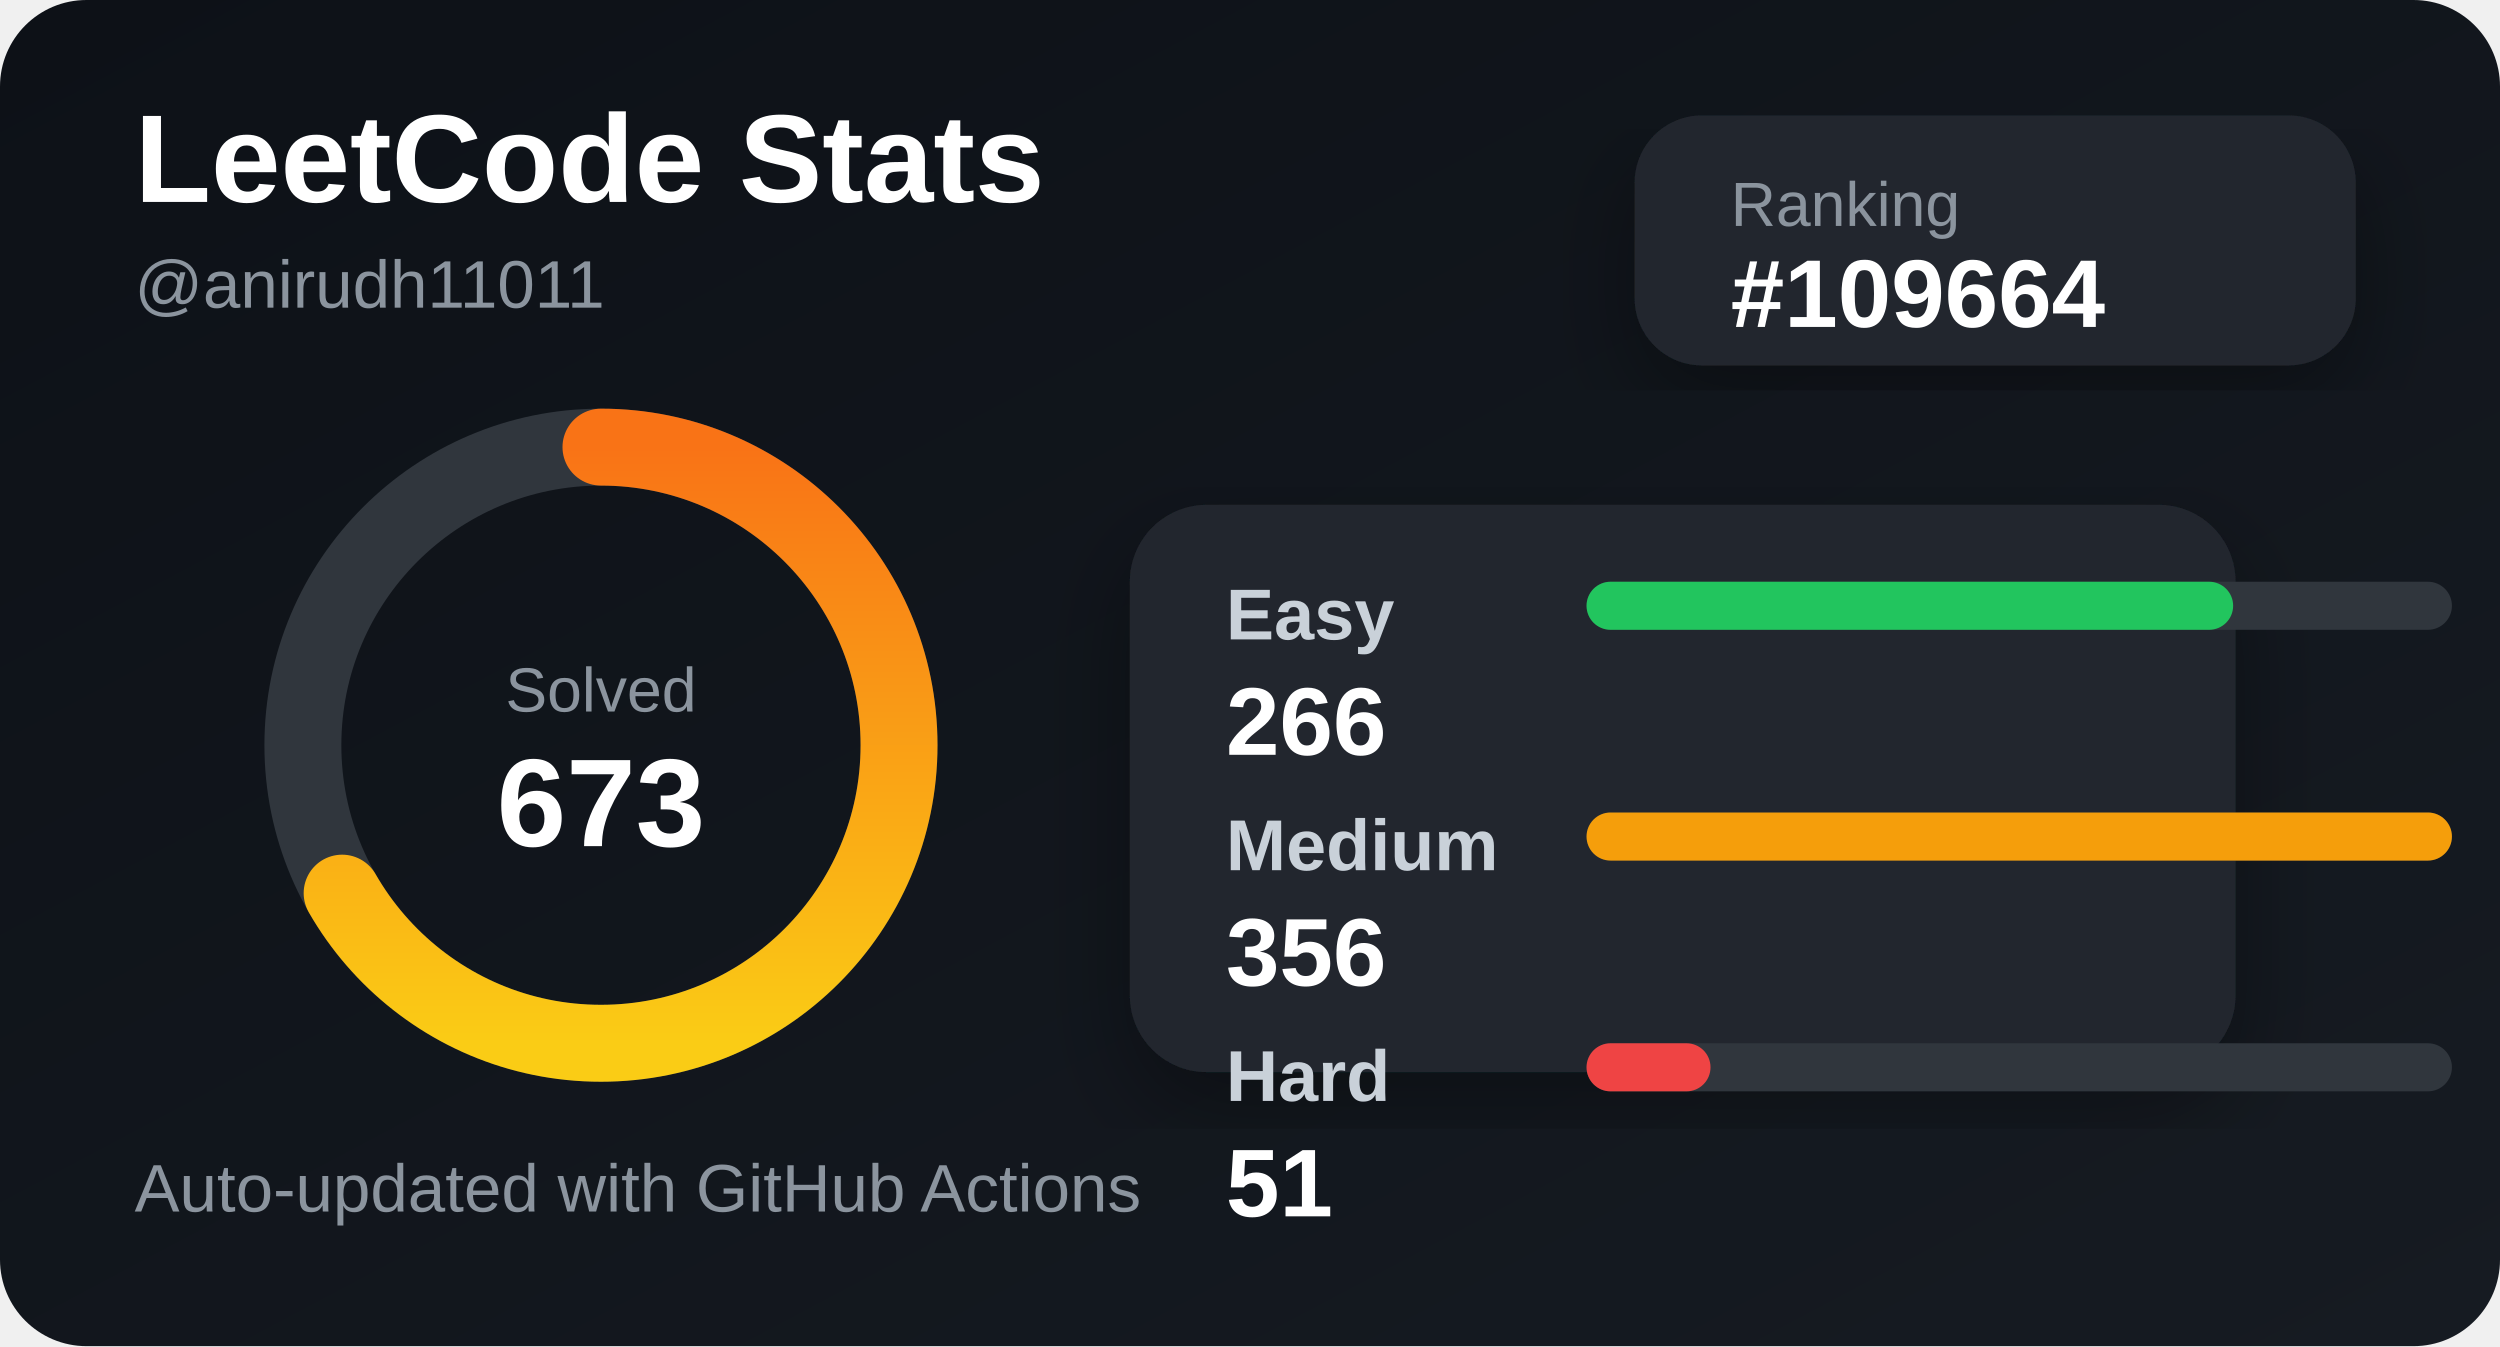
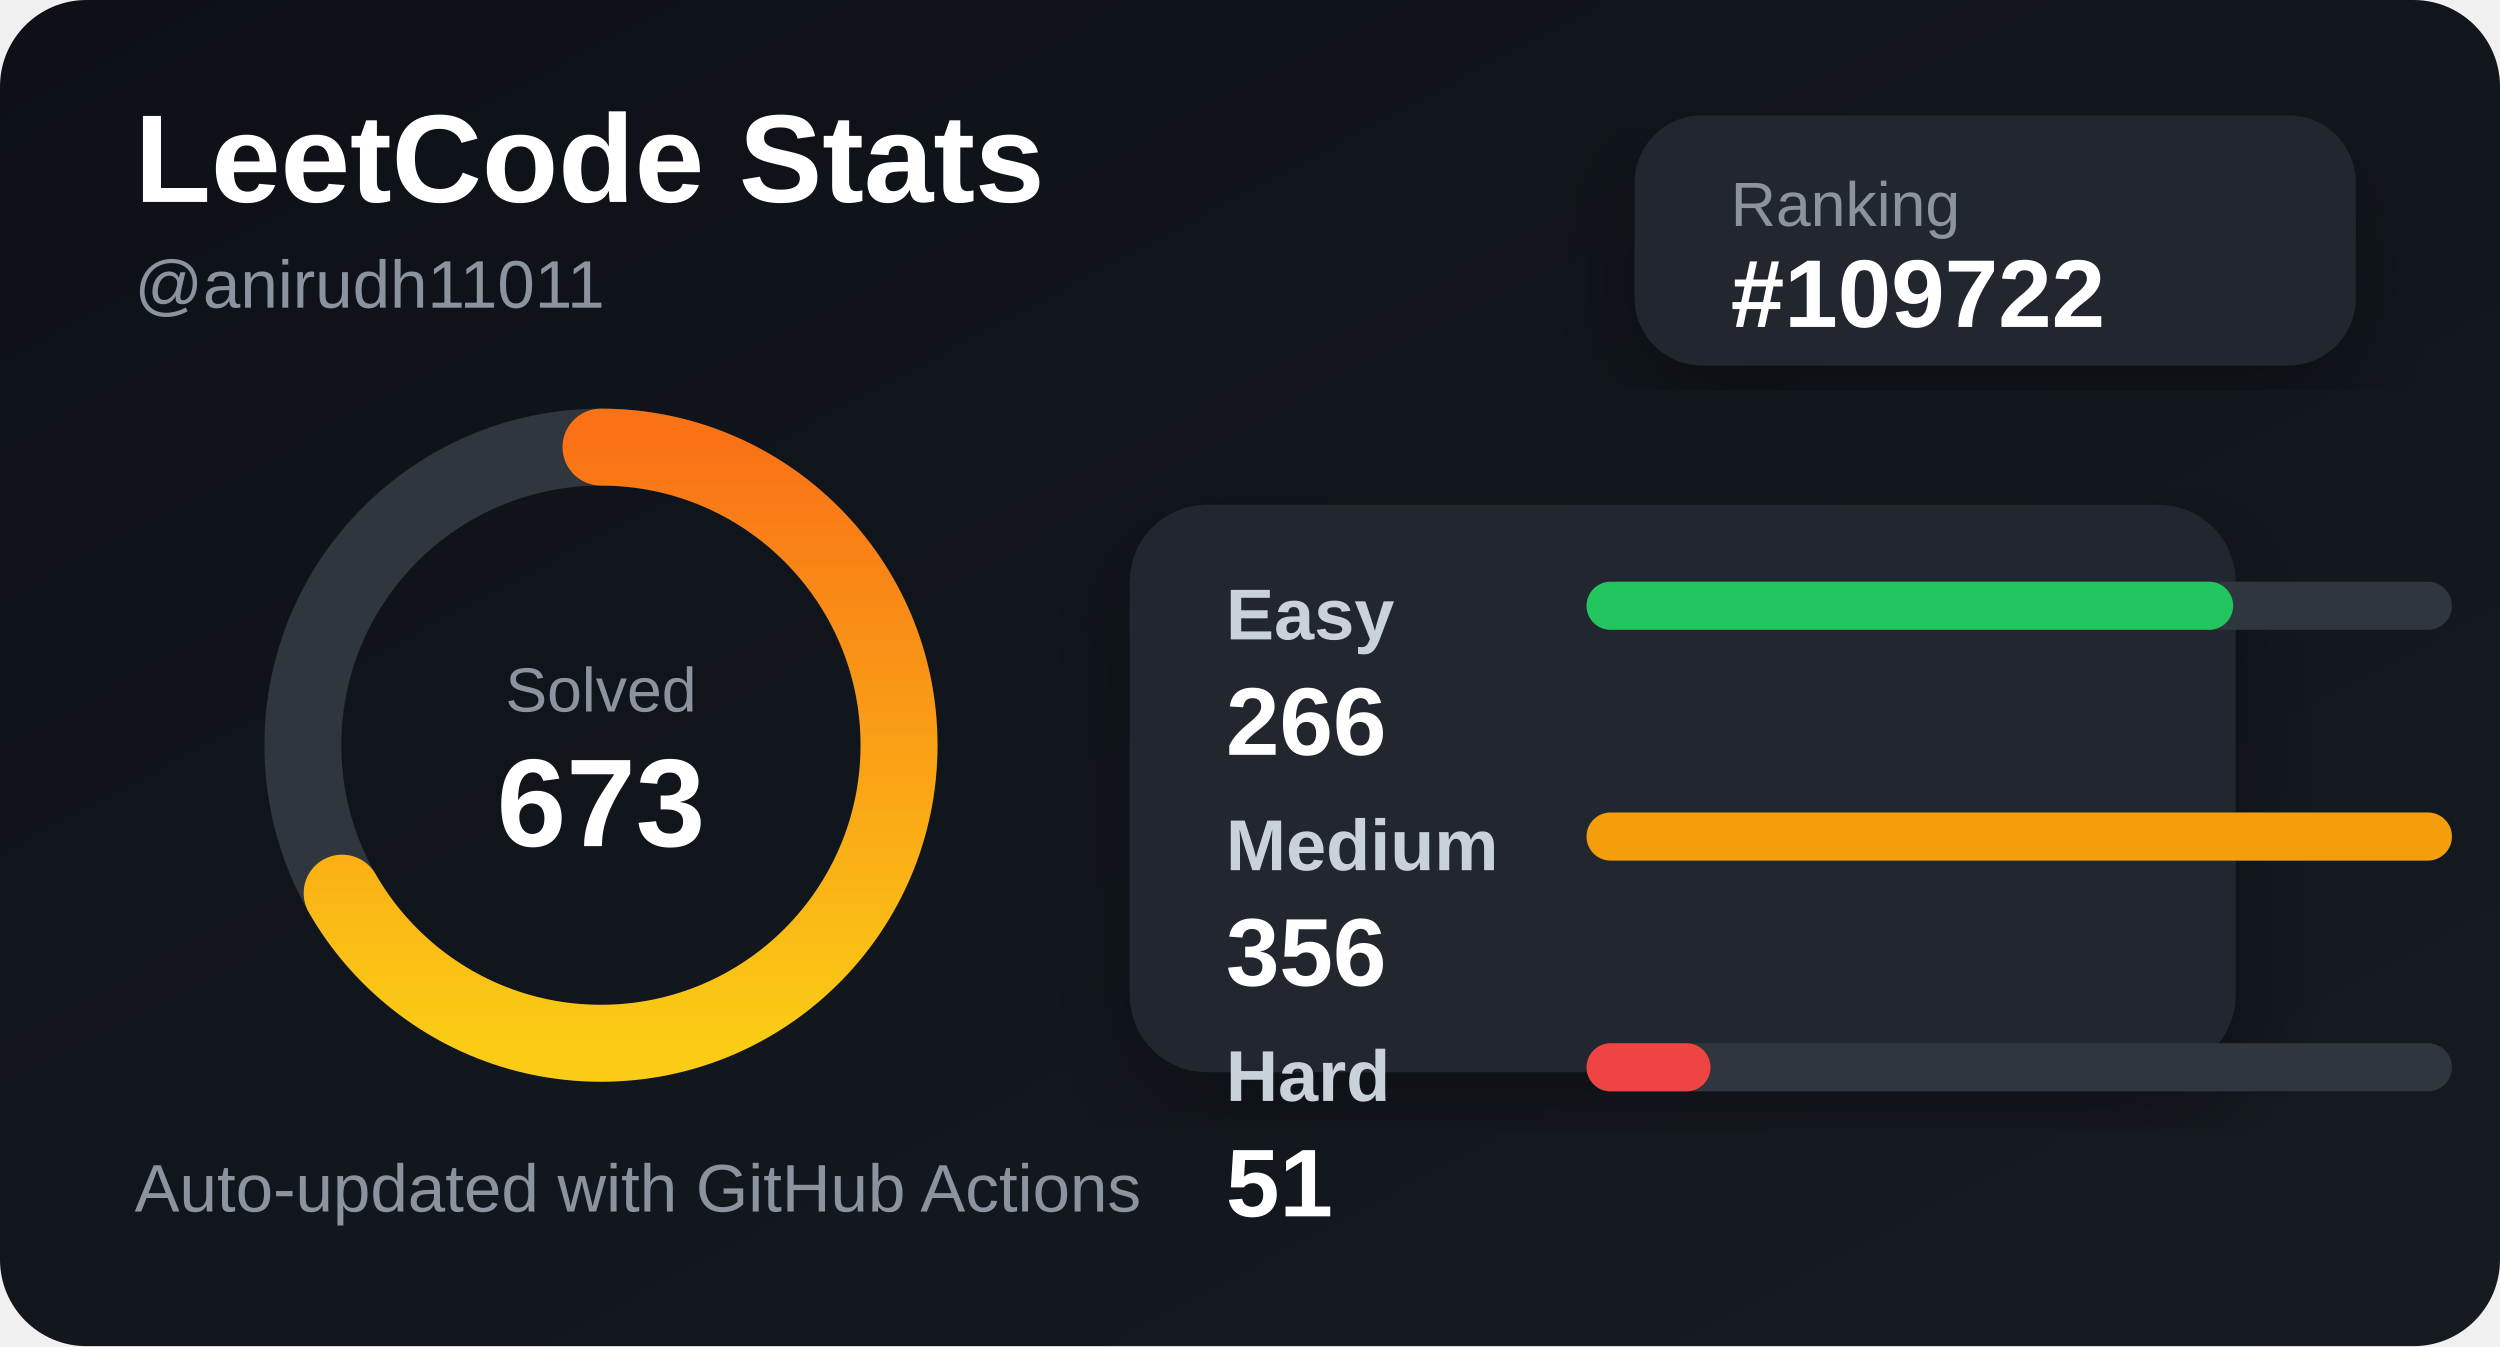
<svg xmlns="http://www.w3.org/2000/svg" width="520" height="280" viewBox="0 0 520 280">
  <defs>
    <linearGradient id="bg" x1="0" y1="0" x2="1" y2="1">
      <stop offset="0%" stop-color="#0d1117" />
      <stop offset="100%" stop-color="#161b22" />
    </linearGradient>
    <linearGradient id="accent" x1="0" y1="0" x2="1" y2="0">
      <stop offset="0%" stop-color="#facc15" />
      <stop offset="100%" stop-color="#f97316" />
    </linearGradient>
    <filter id="shadow">
      <feDropShadow dx="0" dy="8" stdDeviation="10" flood-color="#000" flood-opacity="0.35" />
    </filter>
  </defs>
  <style>
    .title { fill: #ffffff; font: 700 26px Arial, sans-serif; }
    .subtitle { fill: #8b949e; font: 500 14px Arial, sans-serif; }
    .label { fill: #c9d1d9; font: 600 15px Arial, sans-serif; }
    .value { fill: #ffffff; font: 700 20px Arial, sans-serif; }
    .small { fill: #8b949e; font: 500 13px Arial, sans-serif; }
  </style>
  <rect width="520" height="280" rx="18" fill="url(#bg)" />
  <text x="28" y="42" class="title">LeetCode Stats</text>
  <text x="28" y="64" class="subtitle">@anirudh11011</text>
  <rect x="340" y="24" width="150" height="52" rx="14" fill="#21262d" filter="url(#shadow)" />
  <text x="360" y="47" class="small">Ranking</text>
-   <text x="360" y="68" class="value">#109664</text>
+   <text x="360" y="68" class="value">#109722</text>
  <circle cx="125" cy="155" r="62" fill="none" stroke="#30363d" stroke-width="16" />
  <circle cx="125" cy="155" r="62" fill="none" stroke="url(#accent)" stroke-width="16" stroke-linecap="round" stroke-dasharray="260 390" transform="rotate(-90 125 155)" />
  <text x="125" y="148" text-anchor="middle" class="small">Solved</text>
  <text x="125" y="176" text-anchor="middle" class="title">673</text>
  <rect x="235" y="105" width="230" height="118" rx="16" fill="#21262d" filter="url(#shadow)" />
  <text x="255" y="133" class="label">Easy</text>
  <rect x="330" y="121" width="180" height="10" rx="5" fill="#30363d" />
  <rect x="330" y="121" width="134.494" height="10" rx="5" fill="#22c55e" />
  <text x="255" y="157" class="value">266</text>
  <text x="255" y="181" class="label">Medium</text>
  <rect x="330" y="169" width="180" height="10" rx="5" fill="#30363d" />
  <rect x="330" y="169" width="180" height="10" rx="5" fill="#f59e0b" />
  <text x="255" y="205" class="value">356</text>
  <text x="255" y="229" class="label">Hard</text>
  <rect x="330" y="217" width="180" height="10" rx="5" fill="#30363d" />
  <rect x="330" y="217" width="25.787" height="10" rx="5" fill="#ef4444" />
  <text x="255" y="253" class="value">51</text>
  <text x="28" y="252" class="subtitle">Auto-updated with GitHub Actions</text>
</svg>
